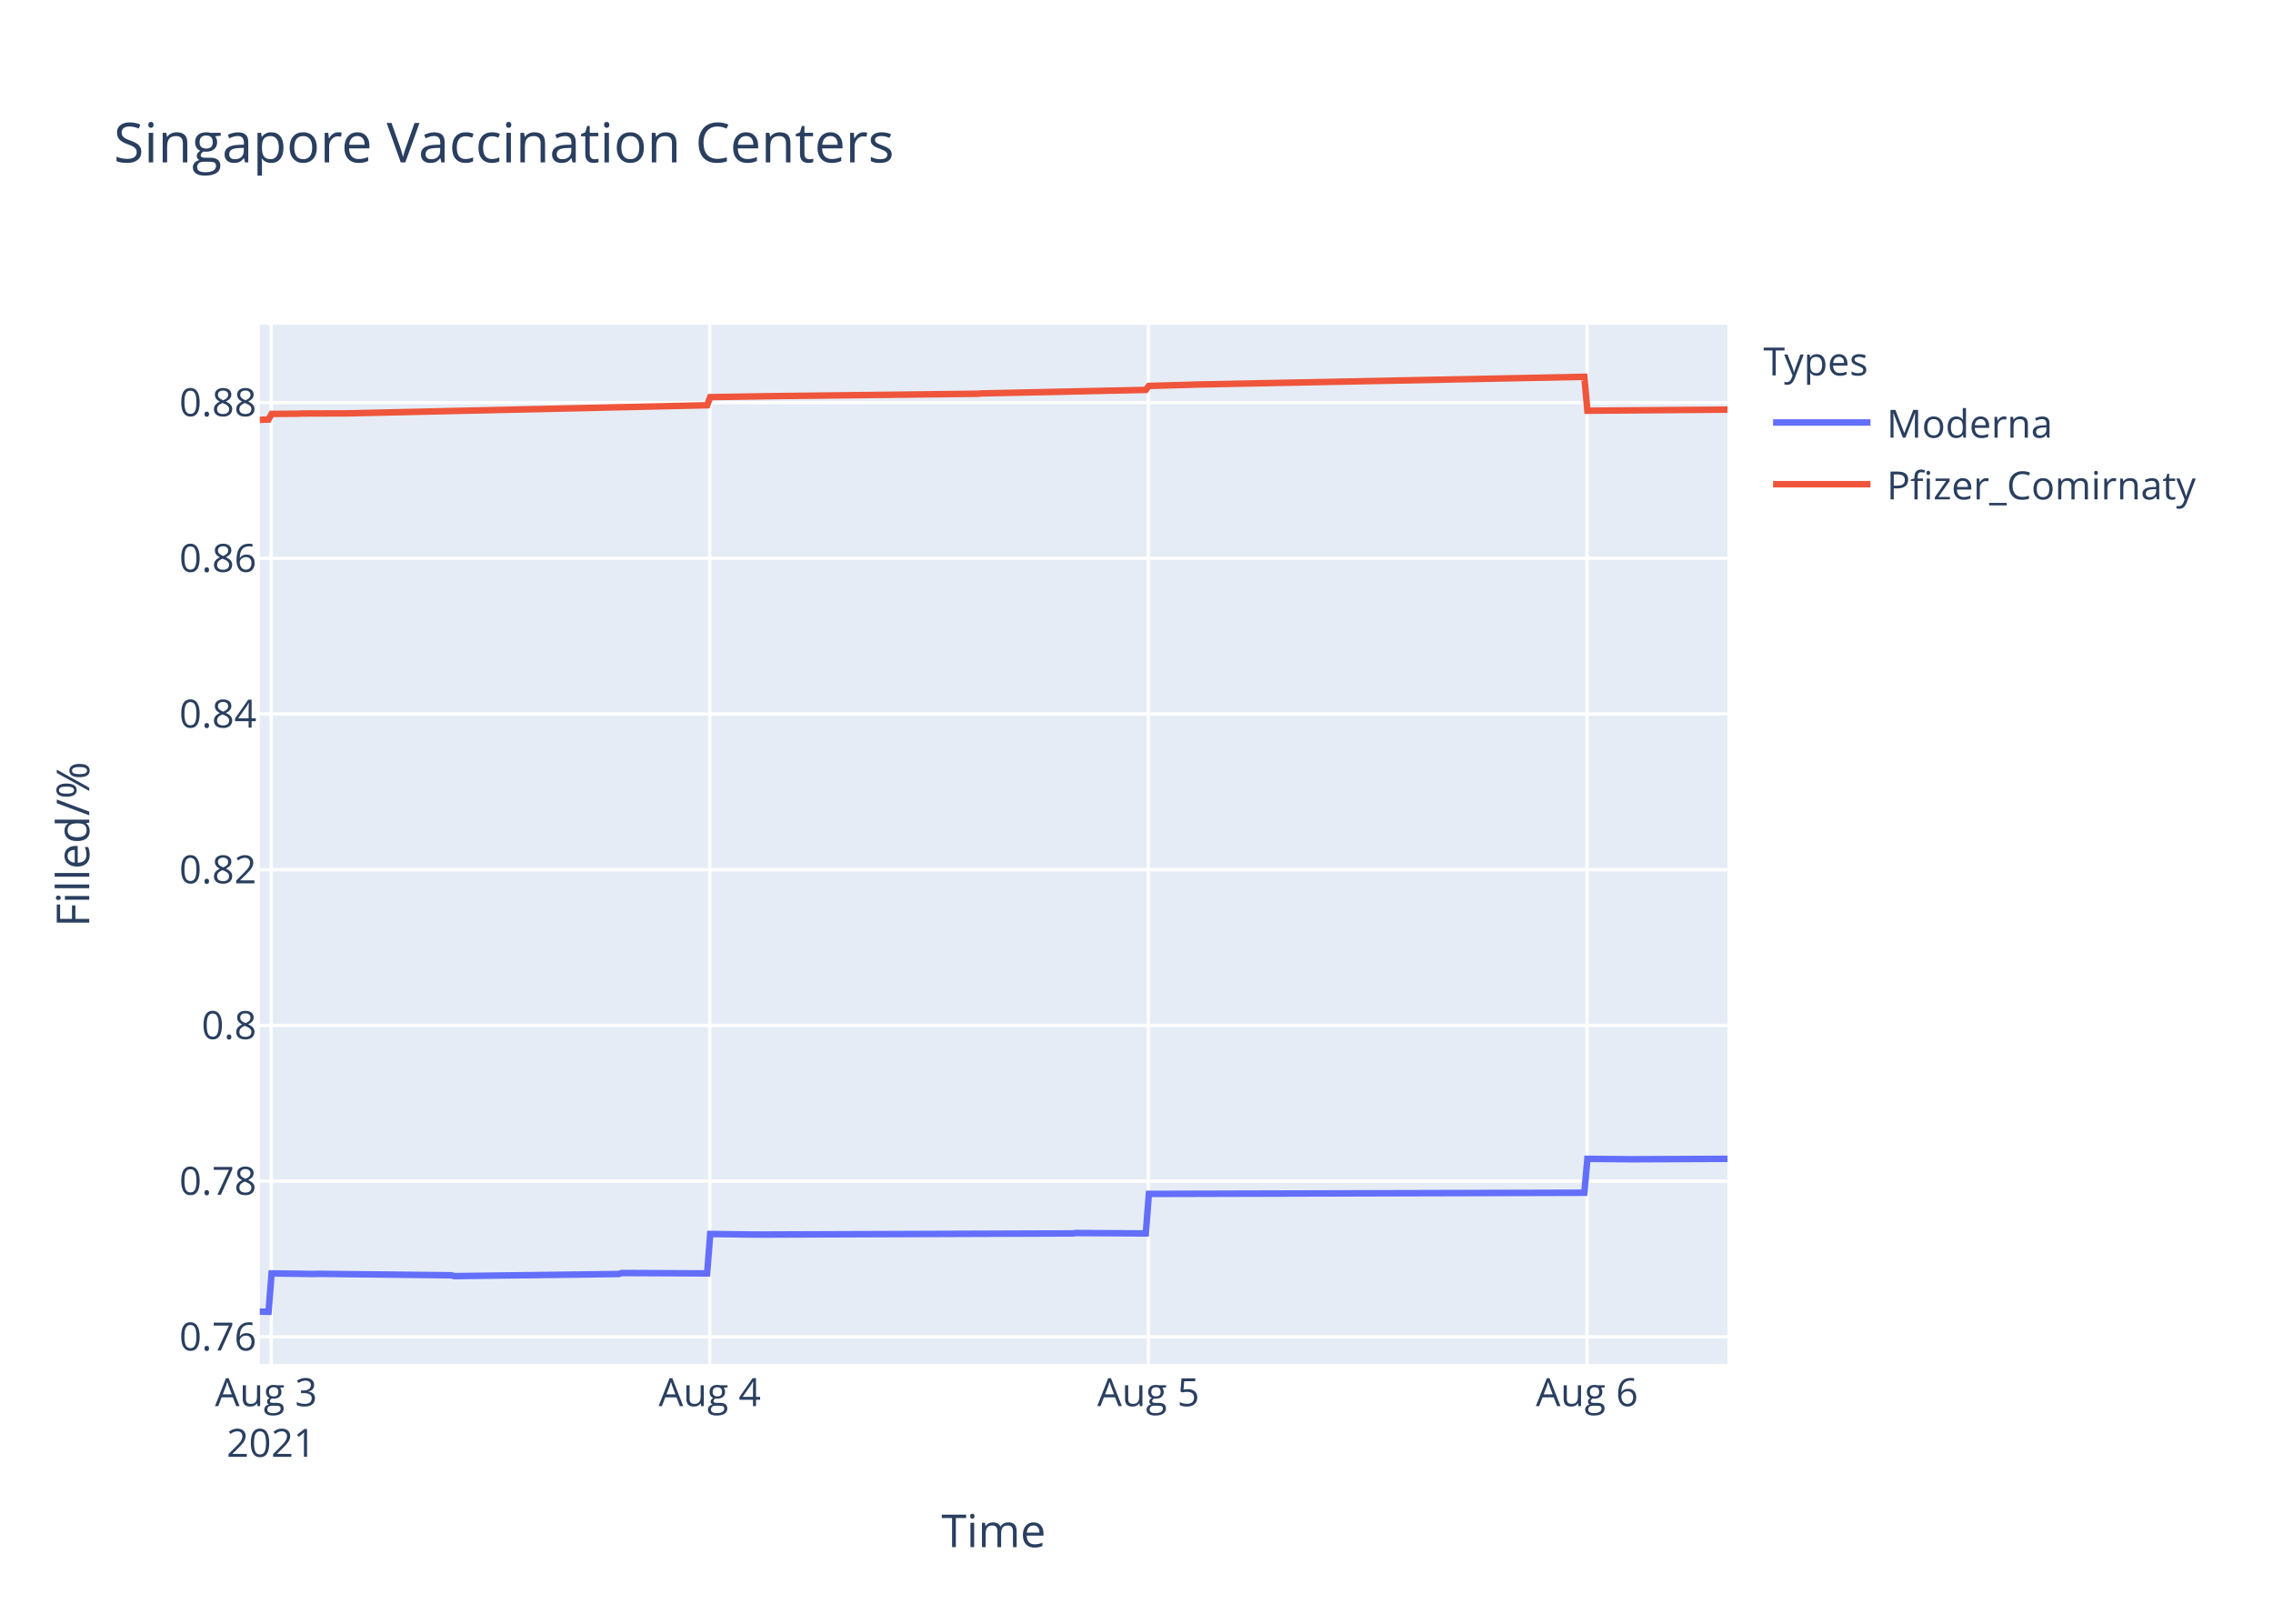
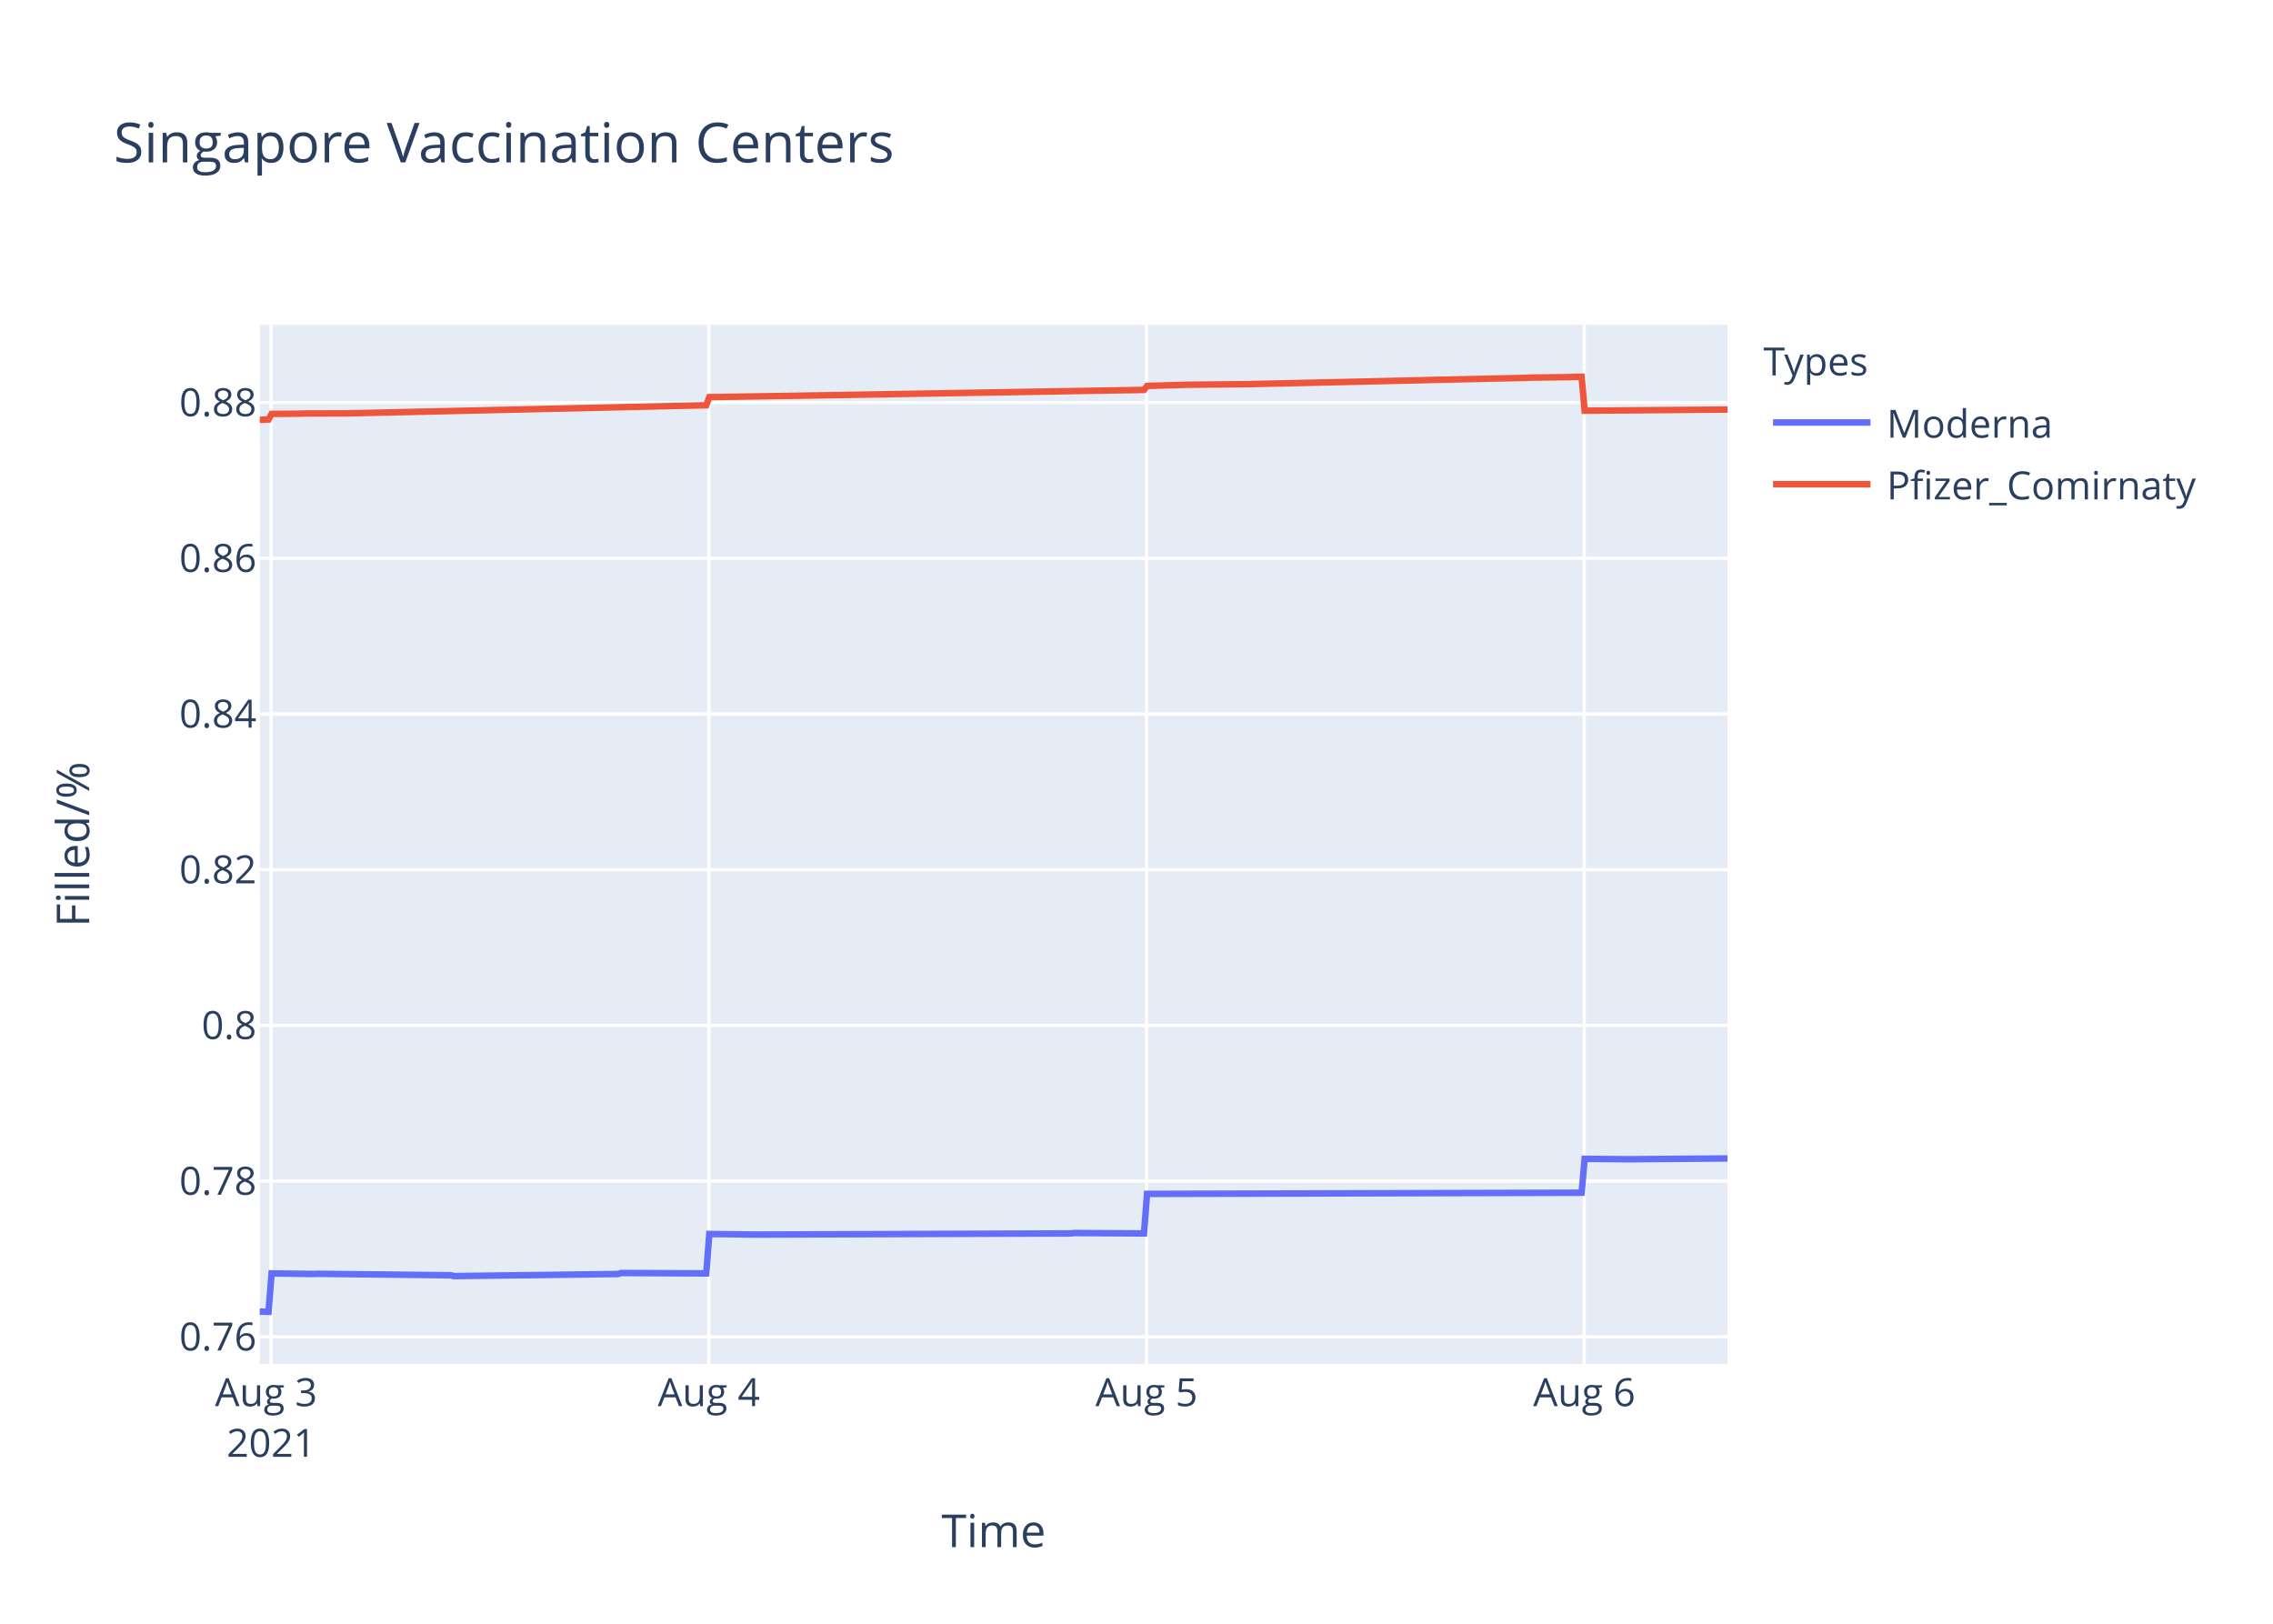
<svg xmlns="http://www.w3.org/2000/svg" class="main-svg" width="700" height="500" style="" viewBox="0 0 700 500">
  <rect x="0" y="0" width="700" height="500" style="fill: rgb(255, 255, 255); fill-opacity: 1;" />
-   <defs id="defs-054452">
+   <defs id="defs-ac3c34">
    <g class="clips">
-       <clipPath id="clip054452xyplot" class="plotclip">
+       <clipPath id="clipac3c34xyplot" class="plotclip">
        <rect width="452" height="320" />
      </clipPath>
-       <clipPath class="axesclip" id="clip054452x">
+       <clipPath class="axesclip" id="clipac3c34x">
        <rect x="80" y="0" width="452" height="500" />
      </clipPath>
-       <clipPath class="axesclip" id="clip054452y">
+       <clipPath class="axesclip" id="clipac3c34y">
        <rect x="0" y="100" width="700" height="320" />
      </clipPath>
-       <clipPath class="axesclip" id="clip054452xy">
+       <clipPath class="axesclip" id="clipac3c34xy">
        <rect x="80" y="100" width="452" height="320" />
      </clipPath>
    </g>
    <g class="gradients" />
  </defs>
  <g class="bglayer">
    <rect class="bg" x="80" y="100" width="452" height="320" style="fill: rgb(229, 236, 246); fill-opacity: 1; stroke-width: 0;" />
  </g>
  <g class="layer-below">
    <g class="imagelayer" />
    <g class="shapelayer" />
  </g>
  <g class="cartesianlayer">
    <g class="subplot xy">
      <g class="layer-subplot">
        <g class="shapelayer" />
        <g class="imagelayer" />
      </g>
      <g class="gridlayer">
        <g class="x">
-           <path class="xgrid crisp" transform="translate(83.51,0)" d="M0,100v320" style="stroke: rgb(255, 255, 255); stroke-opacity: 1; stroke-width: 1px;" />
-           <path class="xgrid crisp" transform="translate(218.58,0)" d="M0,100v320" style="stroke: rgb(255, 255, 255); stroke-opacity: 1; stroke-width: 1px;" />
-           <path class="xgrid crisp" transform="translate(353.66,0)" d="M0,100v320" style="stroke: rgb(255, 255, 255); stroke-opacity: 1; stroke-width: 1px;" />
-           <path class="xgrid crisp" transform="translate(488.74,0)" d="M0,100v320" style="stroke: rgb(255, 255, 255); stroke-opacity: 1; stroke-width: 1px;" />
+           <path class="xgrid crisp" transform="translate(83.5,0)" d="M0,100v320" style="stroke: rgb(255, 255, 255); stroke-opacity: 1; stroke-width: 1px;" />
+           <path class="xgrid crisp" transform="translate(218.3,0)" d="M0,100v320" style="stroke: rgb(255, 255, 255); stroke-opacity: 1; stroke-width: 1px;" />
+           <path class="xgrid crisp" transform="translate(353.1,0)" d="M0,100v320" style="stroke: rgb(255, 255, 255); stroke-opacity: 1; stroke-width: 1px;" />
+           <path class="xgrid crisp" transform="translate(487.9,0)" d="M0,100v320" style="stroke: rgb(255, 255, 255); stroke-opacity: 1; stroke-width: 1px;" />
        </g>
        <g class="y">
          <path class="ygrid crisp" transform="translate(0,411.65)" d="M80,0h452" style="stroke: rgb(255, 255, 255); stroke-opacity: 1; stroke-width: 1px;" />
          <path class="ygrid crisp" transform="translate(0,363.7)" d="M80,0h452" style="stroke: rgb(255, 255, 255); stroke-opacity: 1; stroke-width: 1px;" />
          <path class="ygrid crisp" transform="translate(0,315.75)" d="M80,0h452" style="stroke: rgb(255, 255, 255); stroke-opacity: 1; stroke-width: 1px;" />
          <path class="ygrid crisp" transform="translate(0,267.8)" d="M80,0h452" style="stroke: rgb(255, 255, 255); stroke-opacity: 1; stroke-width: 1px;" />
          <path class="ygrid crisp" transform="translate(0,219.85)" d="M80,0h452" style="stroke: rgb(255, 255, 255); stroke-opacity: 1; stroke-width: 1px;" />
          <path class="ygrid crisp" transform="translate(0,171.91)" d="M80,0h452" style="stroke: rgb(255, 255, 255); stroke-opacity: 1; stroke-width: 1px;" />
          <path class="ygrid crisp" transform="translate(0,123.96)" d="M80,0h452" style="stroke: rgb(255, 255, 255); stroke-opacity: 1; stroke-width: 1px;" />
        </g>
      </g>
      <g class="zerolinelayer" />
      <path class="xlines-below" />
      <path class="ylines-below" />
      <g class="overlines-below" />
      <g class="xaxislayer-below" />
      <g class="yaxislayer-below" />
      <g class="overaxes-below" />
-       <g class="plot" transform="translate(80,100)" clip-path="url('#clip054452xyplot')">
+       <g class="plot" transform="translate(80,100)" clip-path="url('#clipac3c34xyplot')">
        <g class="scatterlayer mlayer">
-           <g class="trace scatter traceeb9e5e" style="stroke-miterlimit: 2; opacity: 1;">
+           <g class="trace scatter trace5dfbf4" style="stroke-miterlimit: 2; opacity: 1;">
            <g class="fills" />
            <g class="errorbars" />
            <g class="lines">
-               <path class="js-line" d="M0,303.88L2.7,303.94L3.64,292.12L16.77,292.3L17.71,292.24L58.99,292.71L59.92,292.95L110.58,292.3L111.52,292L137.78,292.12L138.72,279.98L152.79,280.16L153.73,280.16L250.36,279.81L251.3,279.69L272.87,279.81L273.81,267.64L407.92,267.28L408.86,256.84L421.99,256.97L422.93,256.97L452,256.84" style="vector-effect: non-scaling-stroke; fill: none; stroke: rgb(99, 110, 250); stroke-opacity: 1; stroke-width: 2px; opacity: 1;" />
+               <path class="js-line" d="M0,303.88L2.7,303.94L3.64,292.12L16.74,292.3L17.67,292.24L58.87,292.71L59.8,292.95L110.35,292.3L111.29,292L137.5,292.12L138.44,279.98L152.47,280.16L153.41,280.16L249.85,279.81L250.78,279.69L272.31,279.81L273.25,267.64L407.08,267.28L408.01,256.84L421.12,256.97L422.05,256.97L452,256.72" style="vector-effect: non-scaling-stroke; fill: none; stroke: rgb(99, 110, 250); stroke-opacity: 1; stroke-width: 2px; opacity: 1;" />
            </g>
            <g class="points" />
            <g class="text" />
          </g>
-           <g class="trace scatter trace866975" style="stroke-miterlimit: 2; opacity: 1;">
+           <g class="trace scatter trace532683" style="stroke-miterlimit: 2; opacity: 1;">
            <g class="fills" />
            <g class="errorbars" />
            <g class="lines">
-               <path class="js-line" d="M0,29.28L2.7,29.18L3.64,27.46L12.09,27.39L13.03,27.33L26.16,27.29L27.1,27.29L137.78,24.79L138.72,22.29L158.42,21.98L159.36,21.96L221.28,21.24L222.22,21.15L272.87,20.06L273.81,18.84L286.94,18.47L287.88,18.42L407.92,16.03L408.86,26.47L452,26.13" style="vector-effect: non-scaling-stroke; fill: none; stroke: rgb(239, 85, 59); stroke-opacity: 1; stroke-width: 2px; opacity: 1;" />
+               <path class="js-line" d="M0,29.28L2.7,29.18L3.64,27.46L12.06,27.39L13,27.33L26.1,27.29L27.04,27.29L137.5,24.79L138.44,22.29L157.16,21.99L158.09,21.98L272.31,20.06L273.25,18.84L285.41,18.48L286.35,18.47L303.2,18.31L304.14,18.3L359.33,17.05L360.27,17.01L390.23,16.34L391.16,16.28L403.33,16.13L404.27,16.07L407.08,16.03L408.01,26.47L452,26.11" style="vector-effect: non-scaling-stroke; fill: none; stroke: rgb(239, 85, 59); stroke-opacity: 1; stroke-width: 2px; opacity: 1;" />
            </g>
            <g class="points" />
            <g class="text" />
          </g>
        </g>
      </g>
      <g class="overplot" />
      <path class="xlines-above crisp" d="M0,0" style="fill: none;" />
      <path class="ylines-above crisp" d="M0,0" style="fill: none;" />
      <g class="overlines-above" />
      <g class="xaxislayer-above">
        <g class="xtick">
-           <text text-anchor="middle" x="0" y="433" transform="translate(83.51,0)" style="font-family: 'Open Sans', verdana, arial, sans-serif; font-size: 12px; fill: rgb(42, 63, 95); fill-opacity: 1; white-space: pre;">
+           <text text-anchor="middle" x="0" y="433" transform="translate(83.5,0)" style="font-family: 'Open Sans', verdana, arial, sans-serif; font-size: 12px; fill: rgb(42, 63, 95); fill-opacity: 1; white-space: pre;">
            <tspan class="line" dy="0em" x="0" y="433">Aug 3</tspan>
            <tspan class="line" dy="1.3em" x="0" y="433">2021</tspan>
          </text>
        </g>
        <g class="xtick">
-           <text text-anchor="middle" x="0" y="433" transform="translate(218.58,0)" style="font-family: 'Open Sans', verdana, arial, sans-serif; font-size: 12px; fill: rgb(42, 63, 95); fill-opacity: 1; white-space: pre;">Aug 4</text>
+           <text text-anchor="middle" x="0" y="433" transform="translate(218.3,0)" style="font-family: 'Open Sans', verdana, arial, sans-serif; font-size: 12px; fill: rgb(42, 63, 95); fill-opacity: 1; white-space: pre;">Aug 4</text>
        </g>
        <g class="xtick">
-           <text text-anchor="middle" x="0" y="433" transform="translate(353.66,0)" style="font-family: 'Open Sans', verdana, arial, sans-serif; font-size: 12px; fill: rgb(42, 63, 95); fill-opacity: 1; white-space: pre;">Aug 5</text>
+           <text text-anchor="middle" x="0" y="433" transform="translate(353.1,0)" style="font-family: 'Open Sans', verdana, arial, sans-serif; font-size: 12px; fill: rgb(42, 63, 95); fill-opacity: 1; white-space: pre;">Aug 5</text>
        </g>
        <g class="xtick">
-           <text text-anchor="middle" x="0" y="433" transform="translate(488.74,0)" style="font-family: 'Open Sans', verdana, arial, sans-serif; font-size: 12px; fill: rgb(42, 63, 95); fill-opacity: 1; white-space: pre;">Aug 6</text>
+           <text text-anchor="middle" x="0" y="433" transform="translate(487.9,0)" style="font-family: 'Open Sans', verdana, arial, sans-serif; font-size: 12px; fill: rgb(42, 63, 95); fill-opacity: 1; white-space: pre;">Aug 6</text>
        </g>
      </g>
      <g class="yaxislayer-above">
        <g class="ytick">
          <text text-anchor="end" x="79" y="4.2" transform="translate(0,411.65)" style="font-family: 'Open Sans', verdana, arial, sans-serif; font-size: 12px; fill: rgb(42, 63, 95); fill-opacity: 1; white-space: pre;">0.76</text>
        </g>
        <g class="ytick">
          <text text-anchor="end" x="79" y="4.2" transform="translate(0,363.7)" style="font-family: 'Open Sans', verdana, arial, sans-serif; font-size: 12px; fill: rgb(42, 63, 95); fill-opacity: 1; white-space: pre;">0.78</text>
        </g>
        <g class="ytick">
          <text text-anchor="end" x="79" y="4.2" transform="translate(0,315.75)" style="font-family: 'Open Sans', verdana, arial, sans-serif; font-size: 12px; fill: rgb(42, 63, 95); fill-opacity: 1; white-space: pre;">0.8</text>
        </g>
        <g class="ytick">
          <text text-anchor="end" x="79" y="4.2" transform="translate(0,267.8)" style="font-family: 'Open Sans', verdana, arial, sans-serif; font-size: 12px; fill: rgb(42, 63, 95); fill-opacity: 1; white-space: pre;">0.82</text>
        </g>
        <g class="ytick">
          <text text-anchor="end" x="79" y="4.2" transform="translate(0,219.85)" style="font-family: 'Open Sans', verdana, arial, sans-serif; font-size: 12px; fill: rgb(42, 63, 95); fill-opacity: 1; white-space: pre;">0.84</text>
        </g>
        <g class="ytick">
          <text text-anchor="end" x="79" y="4.2" transform="translate(0,171.91)" style="font-family: 'Open Sans', verdana, arial, sans-serif; font-size: 12px; fill: rgb(42, 63, 95); fill-opacity: 1; white-space: pre;">0.86</text>
        </g>
        <g class="ytick">
          <text text-anchor="end" x="79" y="4.2" transform="translate(0,123.96)" style="font-family: 'Open Sans', verdana, arial, sans-serif; font-size: 12px; fill: rgb(42, 63, 95); fill-opacity: 1; white-space: pre;">0.88</text>
        </g>
      </g>
      <g class="overaxes-above" />
    </g>
  </g>
  <g class="polarlayer" />
  <g class="ternarylayer" />
  <g class="geolayer" />
  <g class="funnelarealayer" />
  <g class="pielayer" />
  <g class="treemaplayer" />
  <g class="sunburstlayer" />
  <g class="glimages" />
-   <defs id="topdefs-054452">
+   <defs id="topdefs-ac3c34">
    <g class="clips" />
-     <clipPath id="legend054452">
+     <clipPath id="legendac3c34">
      <rect width="147" height="64" x="0" y="0" />
    </clipPath>
  </defs>
  <g class="layer-above">
    <g class="imagelayer" />
    <g class="shapelayer" />
  </g>
  <g class="infolayer">
    <g class="legend" pointer-events="all" transform="translate(541.04,100)">
      <rect class="bg" shape-rendering="crispEdges" width="147" height="64" x="0" y="0" style="stroke: rgb(68, 68, 68); stroke-opacity: 1; fill: rgb(255, 255, 255); fill-opacity: 1; stroke-width: 0px;" />
-       <g class="scrollbox" transform="" clip-path="url('#legend054452')">
+       <g class="scrollbox" transform="" clip-path="url('#legendac3c34')">
        <text class="legendtitletext" text-anchor="start" x="2" y="15.6" style="font-family: 'Open Sans', verdana, arial, sans-serif; font-size: 12px; fill: rgb(42, 63, 95); fill-opacity: 1; white-space: pre;">Types</text>
        <g class="groups" transform="">
          <g class="traces" transform="translate(0,30.1)" style="opacity: 1;">
            <text class="legendtext" text-anchor="start" x="40" y="4.68" style="font-family: 'Open Sans', verdana, arial, sans-serif; font-size: 12px; fill: rgb(42, 63, 95); fill-opacity: 1; white-space: pre;">Moderna</text>
            <g class="layers" style="opacity: 1;">
              <g class="legendfill" />
              <g class="legendlines">
                <path class="js-line" d="M5,0h30" style="fill: none; stroke: rgb(99, 110, 250); stroke-opacity: 1; stroke-width: 2px;" />
              </g>
              <g class="legendsymbols">
                <g class="legendpoints" />
              </g>
            </g>
            <rect class="legendtoggle" x="0" y="-9.5" width="141.656" height="19" style="fill: rgb(0, 0, 0); fill-opacity: 0;" />
          </g>
        </g>
        <g class="groups" transform="">
          <g class="traces" transform="translate(0,49.1)" style="opacity: 1;">
            <text class="legendtext" text-anchor="start" x="40" y="4.68" style="font-family: 'Open Sans', verdana, arial, sans-serif; font-size: 12px; fill: rgb(42, 63, 95); fill-opacity: 1; white-space: pre;">Pfizer_Comirnaty</text>
            <g class="layers" style="opacity: 1;">
              <g class="legendfill" />
              <g class="legendlines">
                <path class="js-line" d="M5,0h30" style="fill: none; stroke: rgb(239, 85, 59); stroke-opacity: 1; stroke-width: 2px;" />
              </g>
              <g class="legendsymbols">
                <g class="legendpoints" />
              </g>
            </g>
            <rect class="legendtoggle" x="0" y="-9.5" width="141.656" height="19" style="fill: rgb(0, 0, 0); fill-opacity: 0;" />
          </g>
        </g>
      </g>
      <rect class="scrollbar" rx="20" ry="3" width="0" height="0" x="0" y="0" style="fill: rgb(128, 139, 164); fill-opacity: 1;" />
    </g>
    <g class="g-gtitle">
      <text class="gtitle" x="35" y="50" text-anchor="start" dy="0em" style="font-family: 'Open Sans', verdana, arial, sans-serif; font-size: 17px; fill: rgb(42, 63, 95); opacity: 1; font-weight: normal; white-space: pre;">Singapore Vaccination Centers</text>
    </g>
    <g class="g-xtitle">
      <text class="xtitle" x="306" y="476.409" text-anchor="middle" style="font-family: 'Open Sans', verdana, arial, sans-serif; font-size: 14px; fill: rgb(42, 63, 95); opacity: 1; font-weight: normal; white-space: pre;">Time</text>
    </g>
    <g class="g-ytitle">
      <text class="ytitle" transform="rotate(-90,27.48125,260)" x="27.481" y="260" text-anchor="middle" style="font-family: 'Open Sans', verdana, arial, sans-serif; font-size: 14px; fill: rgb(42, 63, 95); opacity: 1; font-weight: normal; white-space: pre;">Filled/%</text>
    </g>
  </g>
</svg>
